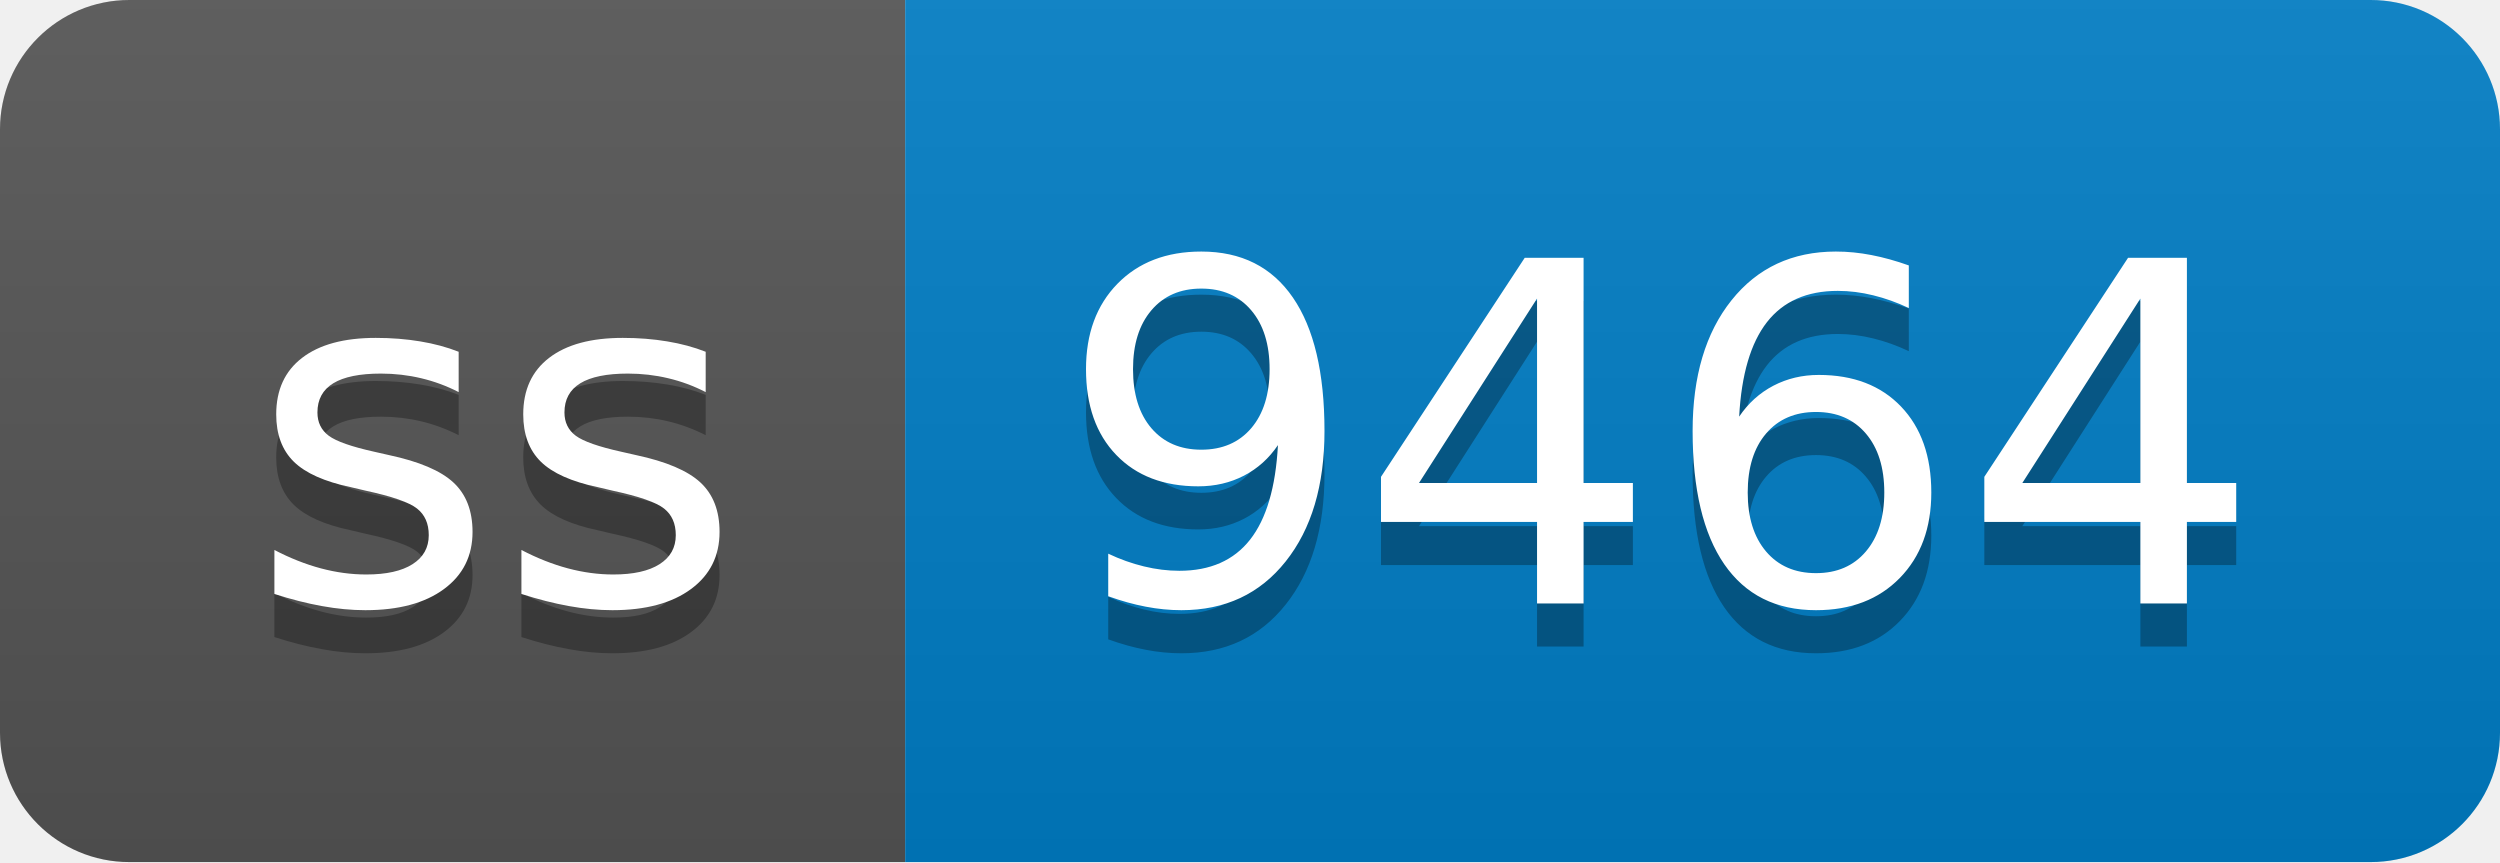
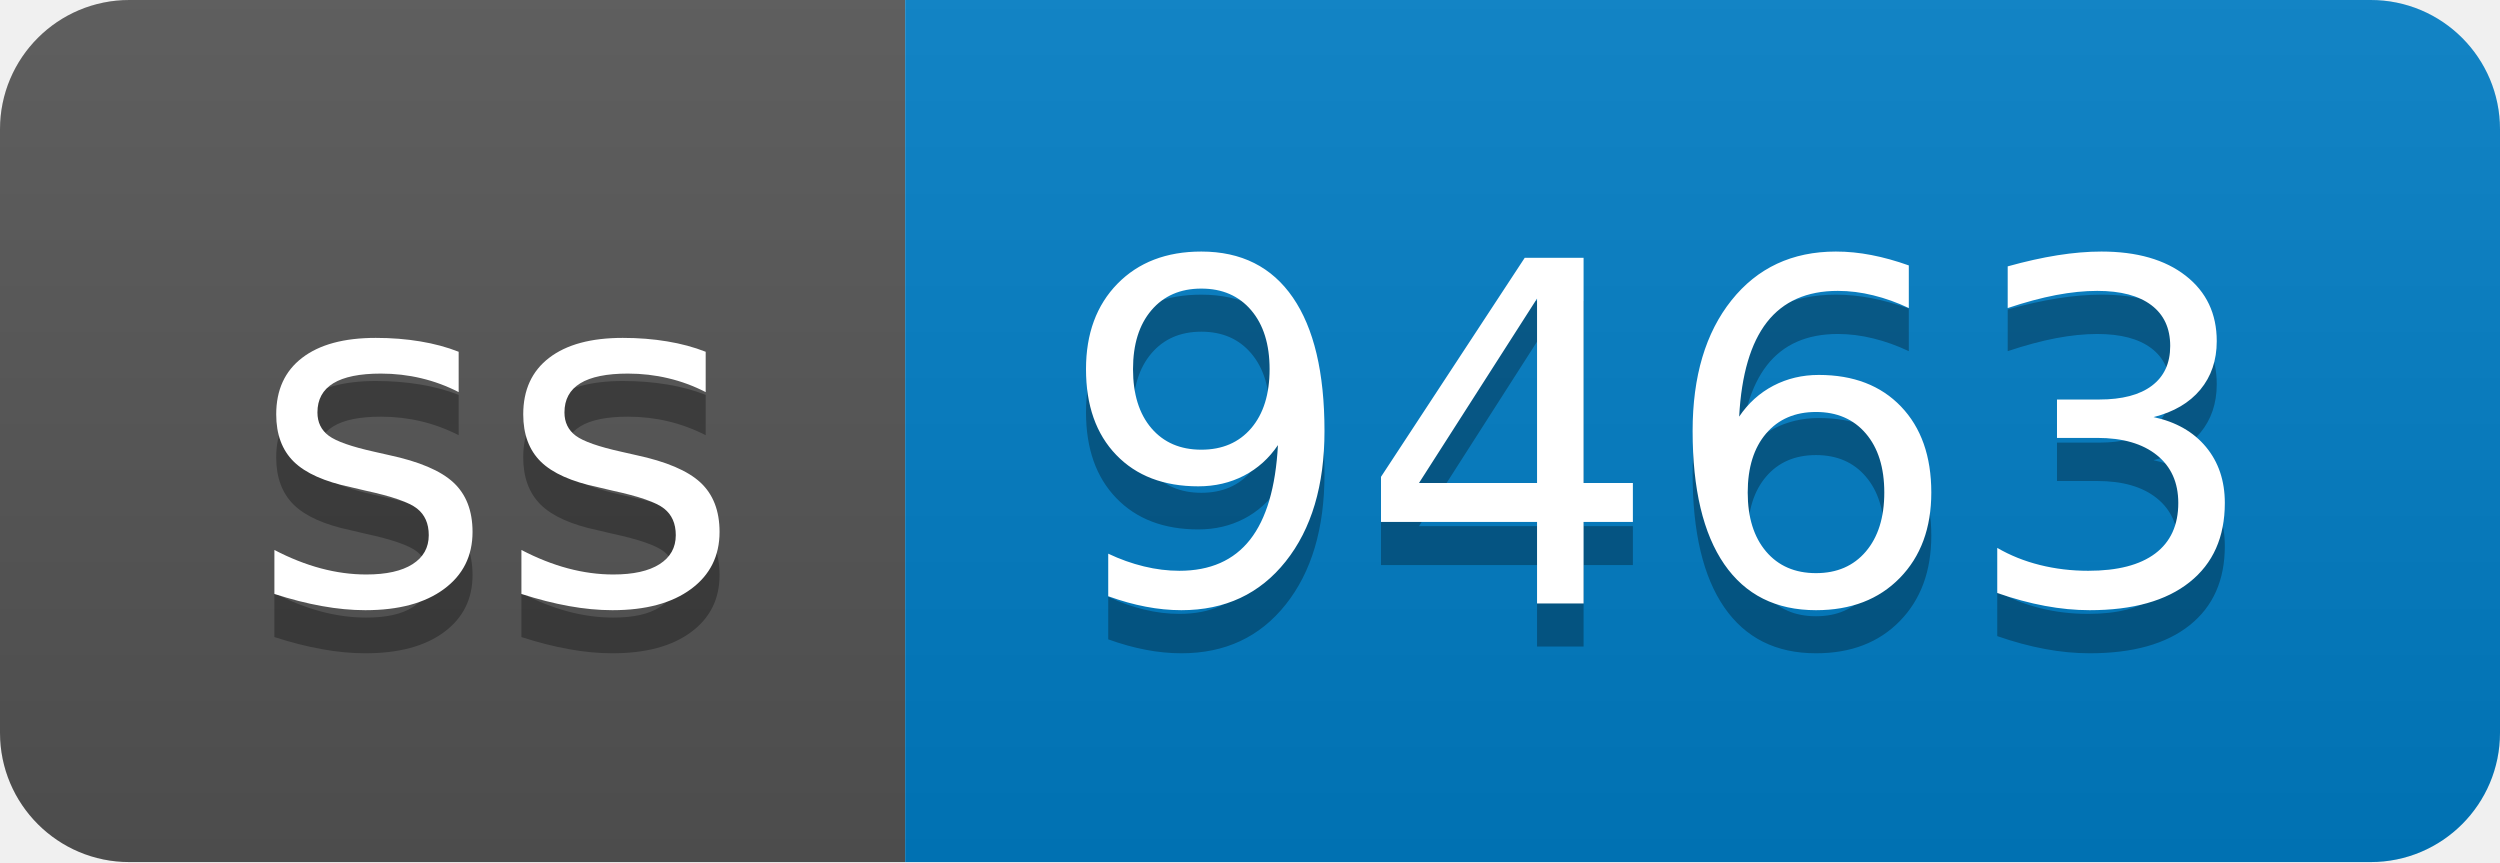
- <svg xmlns="http://www.w3.org/2000/svg" width="58" height="20" role="img" aria-label="ss: 9464">
+ <svg xmlns="http://www.w3.org/2000/svg" width="58" height="20" role="img" aria-label="ss: 9463">
  <linearGradient id="s" x2="0" y2="100%">
    <stop offset="0" stop-color="#bbb" stop-opacity=".1" />
    <stop offset="1" stop-opacity=".1" />
  </linearGradient>
  <clipPath id="r">
    <rect width="58" height="20" rx="3" fill="#fff" />
  </clipPath>
  <g clip-path="url(#r)">
    <rect width="21" height="20" fill="#555" />
    <rect x="21" width="37" height="20" fill="#007ec6" />
    <rect width="58" height="20" fill="url(#s)" />
  </g>
  <g fill="#fff" text-anchor="middle" font-family="Verdana,Geneva,DejaVu Sans,sans-serif" text-rendering="geometricPrecision" font-size="110">
    <text aria-hidden="true" x="115" y="150" fill="#010101" fill-opacity=".3" transform="scale(.1)" textLength="110">ss</text>
    <text x="115" y="140" transform="scale(.1)" fill="#fff" textLength="110">ss</text>
-     <text aria-hidden="true" x="385" y="150" fill="#010101" fill-opacity=".3" transform="scale(.1)" textLength="270">9464</text>
-     <text x="385" y="140" transform="scale(.1)" fill="#fff" textLength="270">9464</text>
+     <text aria-hidden="true" x="385" y="150" fill="#010101" fill-opacity=".3" transform="scale(.1)" textLength="270">9463</text>
+     <text x="385" y="140" transform="scale(.1)" fill="#fff" textLength="270">9463</text>
  </g>
</svg>
